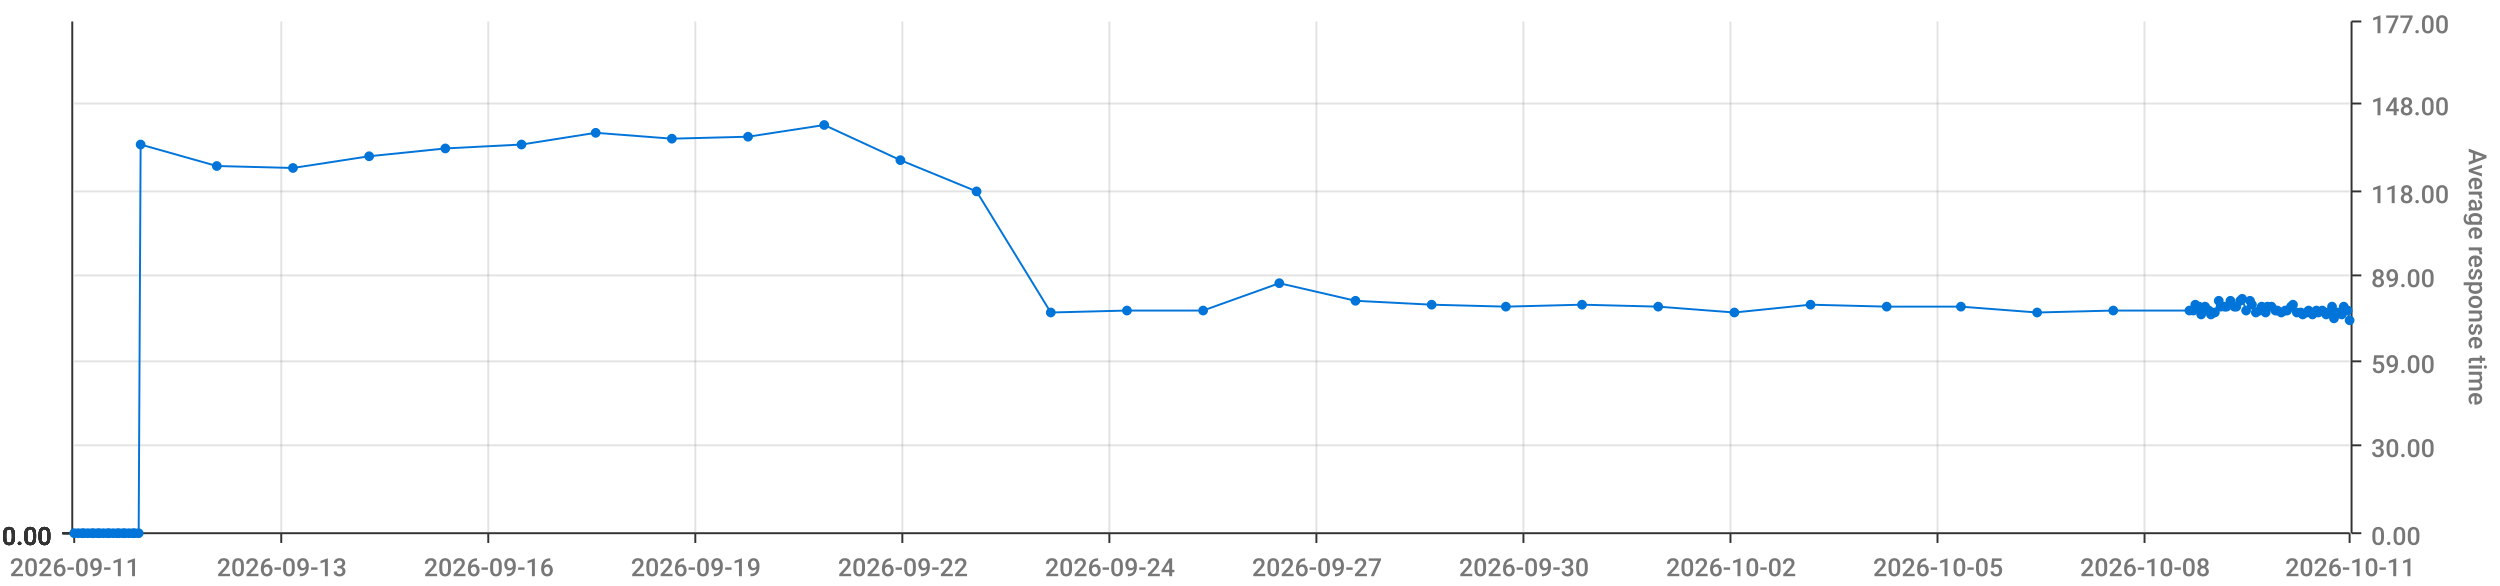
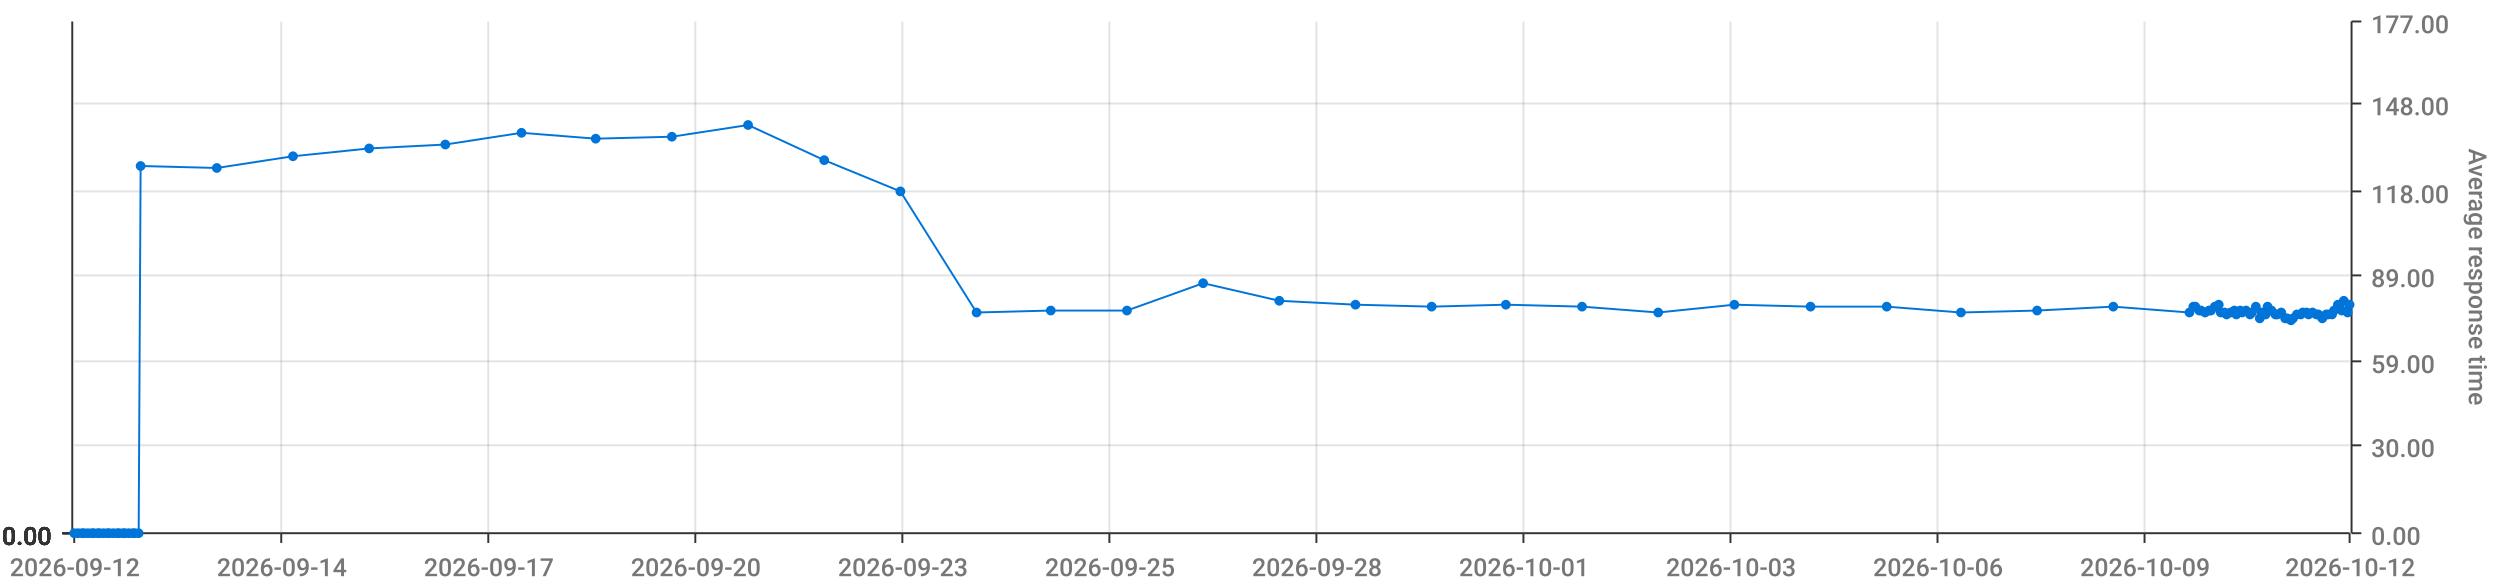
<svg xmlns="http://www.w3.org/2000/svg" viewBox="0 0 1280 300">
  <path d="M 0 0 L 1280 0 L 1280 300 L 0 300 L 0 0" style="stroke-width:0;stroke:rgba(255,255,255,1.0);fill:rgba(255,255,255,0.0)" />
  <path d="M 38 11 L 1203 11 L 1203 273 L 38 273 L 38 11" style="stroke-width:0;stroke:rgba(255,255,255,1.0);fill:rgba(255,255,255,0.0)" />
  <path d="M 38 273 L 1203 273" style="stroke-width:1;stroke:rgba(51,51,51,1.0);fill:rgba(255,255,255,0.0)" />
  <path d="M 38 273 L 38 278" style="stroke-width:1;stroke:rgba(51,51,51,1.0);fill:rgba(255,255,255,0.0)" />
-   <text x="5" y="295" style="stroke-width:0;stroke:none;fill:rgba(119,119,119,1.0);font-size:12.8px;font-family:'Roboto Medium',sans-serif">2026-09-11</text>
+   <text x="5" y="295" style="stroke-width:0;stroke:none;fill:rgba(119,119,119,1.0);font-size:12.8px;font-family:'Roboto Medium',sans-serif">2026-09-12</text>
  <path d="M 144 273 L 144 278" style="stroke-width:1;stroke:rgba(51,51,51,1.0);fill:rgba(255,255,255,0.0)" />
-   <text x="111" y="295" style="stroke-width:0;stroke:none;fill:rgba(119,119,119,1.0);font-size:12.8px;font-family:'Roboto Medium',sans-serif">2026-09-13</text>
+   <text x="111" y="295" style="stroke-width:0;stroke:none;fill:rgba(119,119,119,1.0);font-size:12.8px;font-family:'Roboto Medium',sans-serif">2026-09-14</text>
  <path d="M 250 273 L 250 278" style="stroke-width:1;stroke:rgba(51,51,51,1.0);fill:rgba(255,255,255,0.0)" />
-   <text x="217" y="295" style="stroke-width:0;stroke:none;fill:rgba(119,119,119,1.0);font-size:12.8px;font-family:'Roboto Medium',sans-serif">2026-09-16</text>
+   <text x="217" y="295" style="stroke-width:0;stroke:none;fill:rgba(119,119,119,1.0);font-size:12.8px;font-family:'Roboto Medium',sans-serif">2026-09-17</text>
  <path d="M 356 273 L 356 278" style="stroke-width:1;stroke:rgba(51,51,51,1.0);fill:rgba(255,255,255,0.0)" />
-   <text x="323" y="295" style="stroke-width:0;stroke:none;fill:rgba(119,119,119,1.0);font-size:12.8px;font-family:'Roboto Medium',sans-serif">2026-09-19</text>
+   <text x="323" y="295" style="stroke-width:0;stroke:none;fill:rgba(119,119,119,1.0);font-size:12.8px;font-family:'Roboto Medium',sans-serif">2026-09-20</text>
  <path d="M 462 273 L 462 278" style="stroke-width:1;stroke:rgba(51,51,51,1.0);fill:rgba(255,255,255,0.0)" />
-   <text x="429" y="295" style="stroke-width:0;stroke:none;fill:rgba(119,119,119,1.0);font-size:12.8px;font-family:'Roboto Medium',sans-serif">2026-09-22</text>
+   <text x="429" y="295" style="stroke-width:0;stroke:none;fill:rgba(119,119,119,1.0);font-size:12.8px;font-family:'Roboto Medium',sans-serif">2026-09-23</text>
  <path d="M 568 273 L 568 278" style="stroke-width:1;stroke:rgba(51,51,51,1.0);fill:rgba(255,255,255,0.0)" />
-   <text x="535" y="295" style="stroke-width:0;stroke:none;fill:rgba(119,119,119,1.0);font-size:12.8px;font-family:'Roboto Medium',sans-serif">2026-09-24</text>
+   <text x="535" y="295" style="stroke-width:0;stroke:none;fill:rgba(119,119,119,1.0);font-size:12.8px;font-family:'Roboto Medium',sans-serif">2026-09-25</text>
  <path d="M 674 273 L 674 278" style="stroke-width:1;stroke:rgba(51,51,51,1.0);fill:rgba(255,255,255,0.0)" />
-   <text x="641" y="295" style="stroke-width:0;stroke:none;fill:rgba(119,119,119,1.0);font-size:12.8px;font-family:'Roboto Medium',sans-serif">2026-09-27</text>
+   <text x="641" y="295" style="stroke-width:0;stroke:none;fill:rgba(119,119,119,1.0);font-size:12.8px;font-family:'Roboto Medium',sans-serif">2026-09-28</text>
  <path d="M 780 273 L 780 278" style="stroke-width:1;stroke:rgba(51,51,51,1.0);fill:rgba(255,255,255,0.0)" />
-   <text x="747" y="295" style="stroke-width:0;stroke:none;fill:rgba(119,119,119,1.0);font-size:12.8px;font-family:'Roboto Medium',sans-serif">2026-09-30</text>
+   <text x="747" y="295" style="stroke-width:0;stroke:none;fill:rgba(119,119,119,1.0);font-size:12.8px;font-family:'Roboto Medium',sans-serif">2026-10-01</text>
  <path d="M 886 273 L 886 278" style="stroke-width:1;stroke:rgba(51,51,51,1.0);fill:rgba(255,255,255,0.0)" />
-   <text x="853" y="295" style="stroke-width:0;stroke:none;fill:rgba(119,119,119,1.0);font-size:12.8px;font-family:'Roboto Medium',sans-serif">2026-10-02</text>
+   <text x="853" y="295" style="stroke-width:0;stroke:none;fill:rgba(119,119,119,1.0);font-size:12.8px;font-family:'Roboto Medium',sans-serif">2026-10-03</text>
  <path d="M 992 273 L 992 278" style="stroke-width:1;stroke:rgba(51,51,51,1.0);fill:rgba(255,255,255,0.0)" />
-   <text x="959" y="295" style="stroke-width:0;stroke:none;fill:rgba(119,119,119,1.0);font-size:12.8px;font-family:'Roboto Medium',sans-serif">2026-10-05</text>
+   <text x="959" y="295" style="stroke-width:0;stroke:none;fill:rgba(119,119,119,1.0);font-size:12.8px;font-family:'Roboto Medium',sans-serif">2026-10-06</text>
  <path d="M 1098 273 L 1098 278" style="stroke-width:1;stroke:rgba(51,51,51,1.0);fill:rgba(255,255,255,0.0)" />
-   <text x="1065" y="295" style="stroke-width:0;stroke:none;fill:rgba(119,119,119,1.0);font-size:12.8px;font-family:'Roboto Medium',sans-serif">2026-10-08</text>
+   <text x="1065" y="295" style="stroke-width:0;stroke:none;fill:rgba(119,119,119,1.0);font-size:12.8px;font-family:'Roboto Medium',sans-serif">2026-10-09</text>
  <path d="M 1203 273 L 1203 278" style="stroke-width:1;stroke:rgba(51,51,51,1.0);fill:rgba(255,255,255,0.0)" />
-   <text x="1170" y="295" style="stroke-width:0;stroke:none;fill:rgba(119,119,119,1.0);font-size:12.8px;font-family:'Roboto Medium',sans-serif">2026-10-11</text>
+   <text x="1170" y="295" style="stroke-width:0;stroke:none;fill:rgba(119,119,119,1.0);font-size:12.8px;font-family:'Roboto Medium',sans-serif">2026-10-12</text>
  <path d="M 144 273 L 144 11" style="stroke-width:1;stroke:rgba(119,119,119,0.2);fill:none" />
  <path d="M 250 273 L 250 11" style="stroke-width:1;stroke:rgba(119,119,119,0.2);fill:none" />
  <path d="M 356 273 L 356 11" style="stroke-width:1;stroke:rgba(119,119,119,0.2);fill:none" />
  <path d="M 462 273 L 462 11" style="stroke-width:1;stroke:rgba(119,119,119,0.2);fill:none" />
  <path d="M 568 273 L 568 11" style="stroke-width:1;stroke:rgba(119,119,119,0.2);fill:none" />
  <path d="M 674 273 L 674 11" style="stroke-width:1;stroke:rgba(119,119,119,0.2);fill:none" />
  <path d="M 780 273 L 780 11" style="stroke-width:1;stroke:rgba(119,119,119,0.2);fill:none" />
  <path d="M 886 273 L 886 11" style="stroke-width:1;stroke:rgba(119,119,119,0.2);fill:none" />
  <path d="M 992 273 L 992 11" style="stroke-width:1;stroke:rgba(119,119,119,0.2);fill:none" />
  <path d="M 1098 273 L 1098 11" style="stroke-width:1;stroke:rgba(119,119,119,0.2);fill:none" />
  <path d="M 1204 273 L 1204 11" style="stroke-width:1;stroke:rgba(51,51,51,1.0);fill:rgba(255,255,255,0.0)" />
  <path d="M 1204 273 L 1209 273" style="stroke-width:1;stroke:rgba(51,51,51,1.0);fill:rgba(255,255,255,0.0)" />
  <text x="1214" y="279" style="stroke-width:0;stroke:none;fill:rgba(119,119,119,1.0);font-size:12.8px;font-family:'Roboto Medium',sans-serif">0.00</text>
  <path d="M 1204 228 L 1209 228" style="stroke-width:1;stroke:rgba(51,51,51,1.0);fill:rgba(255,255,255,0.0)" />
  <text x="1214" y="234" style="stroke-width:0;stroke:none;fill:rgba(119,119,119,1.0);font-size:12.8px;font-family:'Roboto Medium',sans-serif">30.00</text>
  <path d="M 1204 185 L 1209 185" style="stroke-width:1;stroke:rgba(51,51,51,1.0);fill:rgba(255,255,255,0.0)" />
  <text x="1214" y="191" style="stroke-width:0;stroke:none;fill:rgba(119,119,119,1.0);font-size:12.8px;font-family:'Roboto Medium',sans-serif">59.00</text>
  <path d="M 1204 141 L 1209 141" style="stroke-width:1;stroke:rgba(51,51,51,1.0);fill:rgba(255,255,255,0.0)" />
  <text x="1214" y="147" style="stroke-width:0;stroke:none;fill:rgba(119,119,119,1.0);font-size:12.8px;font-family:'Roboto Medium',sans-serif">89.00</text>
  <path d="M 1204 98 L 1209 98" style="stroke-width:1;stroke:rgba(51,51,51,1.0);fill:rgba(255,255,255,0.0)" />
  <text x="1214" y="104" style="stroke-width:0;stroke:none;fill:rgba(119,119,119,1.0);font-size:12.8px;font-family:'Roboto Medium',sans-serif">118.00</text>
  <path d="M 1204 53 L 1209 53" style="stroke-width:1;stroke:rgba(51,51,51,1.0);fill:rgba(255,255,255,0.0)" />
  <text x="1214" y="59" style="stroke-width:0;stroke:none;fill:rgba(119,119,119,1.0);font-size:12.8px;font-family:'Roboto Medium',sans-serif">148.00</text>
  <path d="M 1204 11 L 1209 11" style="stroke-width:1;stroke:rgba(51,51,51,1.0);fill:rgba(255,255,255,0.0)" />
  <text x="1214" y="17" style="stroke-width:0;stroke:none;fill:rgba(119,119,119,1.0);font-size:12.8px;font-family:'Roboto Medium',sans-serif">177.00</text>
  <text x="1264" y="76" style="stroke-width:0;stroke:none;fill:rgba(119,119,119,1.0);font-size:12.8px;font-family:'Roboto Medium',sans-serif" transform="rotate(90.00,1264,76)">Average response time</text>
  <path d="M 38 273 L 1203 273" style="stroke-width:0;stroke:rgba(255,255,255,0.0);fill:none" />
  <path d="M 38 228 L 1203 228" style="stroke-width:1;stroke:rgba(119,119,119,0.2);fill:none" />
  <path d="M 38 185 L 1203 185" style="stroke-width:1;stroke:rgba(119,119,119,0.2);fill:none" />
  <path d="M 38 141 L 1203 141" style="stroke-width:1;stroke:rgba(119,119,119,0.2);fill:none" />
  <path d="M 38 98 L 1203 98" style="stroke-width:1;stroke:rgba(119,119,119,0.2);fill:none" />
  <path d="M 38 53 L 1203 53" style="stroke-width:1;stroke:rgba(119,119,119,0.2);fill:none" />
  <path d="M 37 273 L 37 11" style="stroke-width:1;stroke:rgba(51,51,51,1.0);fill:rgba(255,255,255,0.0)" />
  <path d="M 37 273 L 32 273" style="stroke-width:1;stroke:rgba(51,51,51,1.0);fill:rgba(255,255,255,0.0)" />
  <text x="1" y="279" style="stroke-width:0;stroke:none;fill:rgba(51,51,51,1.0);font-size:12.8px;font-family:'Roboto Medium',sans-serif">0.00</text>
  <path d="M 37 273 L 32 273" style="stroke-width:1;stroke:rgba(51,51,51,1.0);fill:rgba(255,255,255,0.0)" />
  <text x="1" y="279" style="stroke-width:0;stroke:none;fill:rgba(51,51,51,1.0);font-size:12.8px;font-family:'Roboto Medium',sans-serif">0.00</text>
  <path d="M 37 273 L 32 273" style="stroke-width:1;stroke:rgba(51,51,51,1.0);fill:rgba(255,255,255,0.0)" />
  <text x="1" y="279" style="stroke-width:0;stroke:none;fill:rgba(51,51,51,1.0);font-size:12.8px;font-family:'Roboto Medium',sans-serif">0.00</text>
  <path d="M 37 273 L 32 273" style="stroke-width:1;stroke:rgba(51,51,51,1.0);fill:rgba(255,255,255,0.0)" />
  <text x="1" y="279" style="stroke-width:0;stroke:none;fill:rgba(51,51,51,1.0);font-size:12.8px;font-family:'Roboto Medium',sans-serif">0.00</text>
  <path d="M 37 273 L 32 273" style="stroke-width:1;stroke:rgba(51,51,51,1.0);fill:rgba(255,255,255,0.0)" />
  <text x="1" y="279" style="stroke-width:0;stroke:none;fill:rgba(51,51,51,1.0);font-size:12.8px;font-family:'Roboto Medium',sans-serif">0.00</text>
  <path d="M 37 273 L 32 273" style="stroke-width:1;stroke:rgba(51,51,51,1.0);fill:rgba(255,255,255,0.0)" />
  <text x="1" y="279" style="stroke-width:0;stroke:none;fill:rgba(51,51,51,1.0);font-size:12.8px;font-family:'Roboto Medium',sans-serif">0.00</text>
  <path d="M 37 273 L 32 273" style="stroke-width:1;stroke:rgba(51,51,51,1.0);fill:rgba(255,255,255,0.0)" />
  <text x="1" y="279" style="stroke-width:0;stroke:none;fill:rgba(51,51,51,1.0);font-size:12.8px;font-family:'Roboto Medium',sans-serif">0.00</text>
  <path d="M 38 273 L 1203 273" style="stroke-width:0;stroke:rgba(255,255,255,0.0);fill:none" />
  <path d="M 38 273 L 1203 273" style="stroke-width:0;stroke:rgba(255,255,255,0.0);fill:none" />
  <path d="M 38 273 L 1203 273" style="stroke-width:0;stroke:rgba(255,255,255,0.0);fill:none" />
  <path d="M 38 273 L 1203 273" style="stroke-width:0;stroke:rgba(255,255,255,0.0);fill:none" />
  <path d="M 38 273 L 1203 273" style="stroke-width:0;stroke:rgba(255,255,255,0.0);fill:none" />
  <path d="M 38 273 L 1203 273" style="stroke-width:0;stroke:rgba(255,255,255,0.0);fill:none" />
-   <path d="M 38 273 L 40 273 L 42 273 L 43 273 L 45 273 L 47 273 L 48 273 L 50 273 L 51 273 L 53 273 L 55 273 L 56 273 L 58 273 L 60 273 L 61 273 L 63 273 L 64 273 L 66 273 L 68 273 L 69 273 L 71 273 L 72 74 L 111 85 L 150 86 L 189 80 L 228 76 L 267 74 L 305 68 L 344 71 L 383 70 L 422 64 L 461 82 L 500 98 L 538 160 L 577 159 L 616 159 L 655 145 L 694 154 L 733 156 L 771 157 L 810 156 L 849 157 L 888 160 L 927 156 L 966 157 L 1004 157 L 1043 160 L 1082 159 L 1121 159 L 1123 159 L 1124 156 L 1126 157 L 1127 161 L 1129 157 L 1131 159 L 1132 161 L 1134 160 L 1136 154 L 1137 157 L 1139 157 L 1140 157 L 1142 154 L 1144 157 L 1145 157 L 1147 154 L 1148 153 L 1150 159 L 1152 154 L 1153 156 L 1155 160 L 1157 159 L 1158 157 L 1160 160 L 1161 157 L 1163 157 L 1165 159 L 1166 159 L 1168 160 L 1170 159 L 1171 159 L 1173 157 L 1174 156 L 1176 160 L 1178 160 L 1179 161 L 1181 160 L 1182 159 L 1184 161 L 1186 159 L 1187 160 L 1189 159 L 1191 161 L 1192 160 L 1194 157 L 1195 163 L 1197 160 L 1199 161 L 1200 157 L 1202 159 L 1203 164" style="stroke-width:1;stroke:rgba(0,116,217,1.0);fill:rgba(255,255,255,0.0)" />
+   <path d="M 38 273 L 40 273 L 42 273 L 43 273 L 45 273 L 47 273 L 48 273 L 50 273 L 51 273 L 53 273 L 55 273 L 56 273 L 58 273 L 60 273 L 61 273 L 63 273 L 64 273 L 66 273 L 68 273 L 69 273 L 71 273 L 72 85 L 111 86 L 150 80 L 189 76 L 228 74 L 267 68 L 305 71 L 344 70 L 383 64 L 422 82 L 461 98 L 500 160 L 538 159 L 577 159 L 616 145 L 655 154 L 694 156 L 733 157 L 771 156 L 810 157 L 849 160 L 888 156 L 927 157 L 966 157 L 1004 160 L 1043 159 L 1082 157 L 1121 160 L 1123 157 L 1124 157 L 1126 159 L 1127 159 L 1129 160 L 1131 159 L 1132 159 L 1134 157 L 1136 156 L 1137 160 L 1139 160 L 1140 161 L 1142 160 L 1144 159 L 1145 161 L 1147 159 L 1148 160 L 1150 159 L 1152 161 L 1153 160 L 1155 157 L 1157 163 L 1158 160 L 1160 161 L 1161 157 L 1163 159 L 1165 161 L 1166 161 L 1168 160 L 1170 163 L 1171 163 L 1173 164 L 1174 163 L 1176 161 L 1178 161 L 1179 160 L 1181 160 L 1182 161 L 1184 160 L 1186 161 L 1187 161 L 1189 163 L 1191 161 L 1192 161 L 1194 161 L 1195 159 L 1197 156 L 1199 159 L 1200 154 L 1202 160 L 1203 156" style="stroke-width:1;stroke:rgba(0,116,217,1.0);fill:rgba(255,255,255,0.0)" />
  <circle cx="38" cy="273" r="2" style="stroke-width:1;stroke:rgba(0,116,217,1.0);fill:rgba(0,116,217,1.0)" />
  <path d="" style="stroke-width:1;stroke:rgba(0,116,217,1.0);fill:rgba(0,116,217,1.0)" />
  <circle cx="40" cy="273" r="2" style="stroke-width:1;stroke:rgba(0,116,217,1.0);fill:rgba(0,116,217,1.0)" />
  <path d="" style="stroke-width:1;stroke:rgba(0,116,217,1.0);fill:rgba(0,116,217,1.0)" />
  <circle cx="42" cy="273" r="2" style="stroke-width:1;stroke:rgba(0,116,217,1.0);fill:rgba(0,116,217,1.0)" />
  <path d="" style="stroke-width:1;stroke:rgba(0,116,217,1.0);fill:rgba(0,116,217,1.0)" />
  <circle cx="43" cy="273" r="2" style="stroke-width:1;stroke:rgba(0,116,217,1.0);fill:rgba(0,116,217,1.0)" />
  <path d="" style="stroke-width:1;stroke:rgba(0,116,217,1.0);fill:rgba(0,116,217,1.0)" />
  <circle cx="45" cy="273" r="2" style="stroke-width:1;stroke:rgba(0,116,217,1.0);fill:rgba(0,116,217,1.0)" />
  <path d="" style="stroke-width:1;stroke:rgba(0,116,217,1.0);fill:rgba(0,116,217,1.0)" />
  <circle cx="47" cy="273" r="2" style="stroke-width:1;stroke:rgba(0,116,217,1.0);fill:rgba(0,116,217,1.0)" />
  <path d="" style="stroke-width:1;stroke:rgba(0,116,217,1.0);fill:rgba(0,116,217,1.0)" />
  <circle cx="48" cy="273" r="2" style="stroke-width:1;stroke:rgba(0,116,217,1.0);fill:rgba(0,116,217,1.0)" />
  <path d="" style="stroke-width:1;stroke:rgba(0,116,217,1.0);fill:rgba(0,116,217,1.0)" />
  <circle cx="50" cy="273" r="2" style="stroke-width:1;stroke:rgba(0,116,217,1.0);fill:rgba(0,116,217,1.0)" />
  <path d="" style="stroke-width:1;stroke:rgba(0,116,217,1.0);fill:rgba(0,116,217,1.0)" />
  <circle cx="51" cy="273" r="2" style="stroke-width:1;stroke:rgba(0,116,217,1.0);fill:rgba(0,116,217,1.0)" />
  <path d="" style="stroke-width:1;stroke:rgba(0,116,217,1.0);fill:rgba(0,116,217,1.0)" />
  <circle cx="53" cy="273" r="2" style="stroke-width:1;stroke:rgba(0,116,217,1.0);fill:rgba(0,116,217,1.0)" />
  <path d="" style="stroke-width:1;stroke:rgba(0,116,217,1.0);fill:rgba(0,116,217,1.0)" />
  <circle cx="55" cy="273" r="2" style="stroke-width:1;stroke:rgba(0,116,217,1.0);fill:rgba(0,116,217,1.0)" />
  <path d="" style="stroke-width:1;stroke:rgba(0,116,217,1.0);fill:rgba(0,116,217,1.0)" />
  <circle cx="56" cy="273" r="2" style="stroke-width:1;stroke:rgba(0,116,217,1.0);fill:rgba(0,116,217,1.0)" />
  <path d="" style="stroke-width:1;stroke:rgba(0,116,217,1.0);fill:rgba(0,116,217,1.0)" />
  <circle cx="58" cy="273" r="2" style="stroke-width:1;stroke:rgba(0,116,217,1.0);fill:rgba(0,116,217,1.0)" />
  <path d="" style="stroke-width:1;stroke:rgba(0,116,217,1.0);fill:rgba(0,116,217,1.0)" />
  <circle cx="60" cy="273" r="2" style="stroke-width:1;stroke:rgba(0,116,217,1.0);fill:rgba(0,116,217,1.0)" />
  <path d="" style="stroke-width:1;stroke:rgba(0,116,217,1.0);fill:rgba(0,116,217,1.0)" />
  <circle cx="61" cy="273" r="2" style="stroke-width:1;stroke:rgba(0,116,217,1.0);fill:rgba(0,116,217,1.0)" />
  <path d="" style="stroke-width:1;stroke:rgba(0,116,217,1.0);fill:rgba(0,116,217,1.0)" />
  <circle cx="63" cy="273" r="2" style="stroke-width:1;stroke:rgba(0,116,217,1.0);fill:rgba(0,116,217,1.0)" />
  <path d="" style="stroke-width:1;stroke:rgba(0,116,217,1.0);fill:rgba(0,116,217,1.0)" />
  <circle cx="64" cy="273" r="2" style="stroke-width:1;stroke:rgba(0,116,217,1.0);fill:rgba(0,116,217,1.0)" />
  <path d="" style="stroke-width:1;stroke:rgba(0,116,217,1.0);fill:rgba(0,116,217,1.0)" />
  <circle cx="66" cy="273" r="2" style="stroke-width:1;stroke:rgba(0,116,217,1.0);fill:rgba(0,116,217,1.0)" />
  <path d="" style="stroke-width:1;stroke:rgba(0,116,217,1.0);fill:rgba(0,116,217,1.0)" />
  <circle cx="68" cy="273" r="2" style="stroke-width:1;stroke:rgba(0,116,217,1.0);fill:rgba(0,116,217,1.0)" />
  <path d="" style="stroke-width:1;stroke:rgba(0,116,217,1.0);fill:rgba(0,116,217,1.0)" />
  <circle cx="69" cy="273" r="2" style="stroke-width:1;stroke:rgba(0,116,217,1.0);fill:rgba(0,116,217,1.0)" />
  <path d="" style="stroke-width:1;stroke:rgba(0,116,217,1.0);fill:rgba(0,116,217,1.0)" />
  <circle cx="71" cy="273" r="2" style="stroke-width:1;stroke:rgba(0,116,217,1.0);fill:rgba(0,116,217,1.0)" />
  <path d="" style="stroke-width:1;stroke:rgba(0,116,217,1.0);fill:rgba(0,116,217,1.0)" />
-   <circle cx="72" cy="74" r="2" style="stroke-width:1;stroke:rgba(0,116,217,1.0);fill:rgba(0,116,217,1.0)" />
-   <path d="" style="stroke-width:1;stroke:rgba(0,116,217,1.0);fill:rgba(0,116,217,1.0)" />
-   <circle cx="111" cy="85" r="2" style="stroke-width:1;stroke:rgba(0,116,217,1.0);fill:rgba(0,116,217,1.0)" />
-   <path d="" style="stroke-width:1;stroke:rgba(0,116,217,1.0);fill:rgba(0,116,217,1.0)" />
-   <circle cx="150" cy="86" r="2" style="stroke-width:1;stroke:rgba(0,116,217,1.0);fill:rgba(0,116,217,1.0)" />
-   <path d="" style="stroke-width:1;stroke:rgba(0,116,217,1.0);fill:rgba(0,116,217,1.0)" />
-   <circle cx="189" cy="80" r="2" style="stroke-width:1;stroke:rgba(0,116,217,1.0);fill:rgba(0,116,217,1.0)" />
-   <path d="" style="stroke-width:1;stroke:rgba(0,116,217,1.0);fill:rgba(0,116,217,1.0)" />
-   <circle cx="228" cy="76" r="2" style="stroke-width:1;stroke:rgba(0,116,217,1.0);fill:rgba(0,116,217,1.0)" />
-   <path d="" style="stroke-width:1;stroke:rgba(0,116,217,1.0);fill:rgba(0,116,217,1.0)" />
-   <circle cx="267" cy="74" r="2" style="stroke-width:1;stroke:rgba(0,116,217,1.0);fill:rgba(0,116,217,1.0)" />
-   <path d="" style="stroke-width:1;stroke:rgba(0,116,217,1.0);fill:rgba(0,116,217,1.0)" />
-   <circle cx="305" cy="68" r="2" style="stroke-width:1;stroke:rgba(0,116,217,1.0);fill:rgba(0,116,217,1.0)" />
-   <path d="" style="stroke-width:1;stroke:rgba(0,116,217,1.0);fill:rgba(0,116,217,1.0)" />
-   <circle cx="344" cy="71" r="2" style="stroke-width:1;stroke:rgba(0,116,217,1.0);fill:rgba(0,116,217,1.0)" />
-   <path d="" style="stroke-width:1;stroke:rgba(0,116,217,1.0);fill:rgba(0,116,217,1.0)" />
-   <circle cx="383" cy="70" r="2" style="stroke-width:1;stroke:rgba(0,116,217,1.0);fill:rgba(0,116,217,1.0)" />
-   <path d="" style="stroke-width:1;stroke:rgba(0,116,217,1.0);fill:rgba(0,116,217,1.0)" />
-   <circle cx="422" cy="64" r="2" style="stroke-width:1;stroke:rgba(0,116,217,1.0);fill:rgba(0,116,217,1.0)" />
-   <path d="" style="stroke-width:1;stroke:rgba(0,116,217,1.0);fill:rgba(0,116,217,1.0)" />
-   <circle cx="461" cy="82" r="2" style="stroke-width:1;stroke:rgba(0,116,217,1.0);fill:rgba(0,116,217,1.0)" />
-   <path d="" style="stroke-width:1;stroke:rgba(0,116,217,1.0);fill:rgba(0,116,217,1.0)" />
-   <circle cx="500" cy="98" r="2" style="stroke-width:1;stroke:rgba(0,116,217,1.0);fill:rgba(0,116,217,1.0)" />
-   <path d="" style="stroke-width:1;stroke:rgba(0,116,217,1.0);fill:rgba(0,116,217,1.0)" />
-   <circle cx="538" cy="160" r="2" style="stroke-width:1;stroke:rgba(0,116,217,1.0);fill:rgba(0,116,217,1.0)" />
+   <circle cx="72" cy="85" r="2" style="stroke-width:1;stroke:rgba(0,116,217,1.0);fill:rgba(0,116,217,1.0)" />
+   <path d="" style="stroke-width:1;stroke:rgba(0,116,217,1.0);fill:rgba(0,116,217,1.0)" />
+   <circle cx="111" cy="86" r="2" style="stroke-width:1;stroke:rgba(0,116,217,1.0);fill:rgba(0,116,217,1.0)" />
+   <path d="" style="stroke-width:1;stroke:rgba(0,116,217,1.0);fill:rgba(0,116,217,1.0)" />
+   <circle cx="150" cy="80" r="2" style="stroke-width:1;stroke:rgba(0,116,217,1.0);fill:rgba(0,116,217,1.0)" />
+   <path d="" style="stroke-width:1;stroke:rgba(0,116,217,1.0);fill:rgba(0,116,217,1.0)" />
+   <circle cx="189" cy="76" r="2" style="stroke-width:1;stroke:rgba(0,116,217,1.0);fill:rgba(0,116,217,1.0)" />
+   <path d="" style="stroke-width:1;stroke:rgba(0,116,217,1.0);fill:rgba(0,116,217,1.0)" />
+   <circle cx="228" cy="74" r="2" style="stroke-width:1;stroke:rgba(0,116,217,1.0);fill:rgba(0,116,217,1.0)" />
+   <path d="" style="stroke-width:1;stroke:rgba(0,116,217,1.0);fill:rgba(0,116,217,1.0)" />
+   <circle cx="267" cy="68" r="2" style="stroke-width:1;stroke:rgba(0,116,217,1.0);fill:rgba(0,116,217,1.0)" />
+   <path d="" style="stroke-width:1;stroke:rgba(0,116,217,1.0);fill:rgba(0,116,217,1.0)" />
+   <circle cx="305" cy="71" r="2" style="stroke-width:1;stroke:rgba(0,116,217,1.0);fill:rgba(0,116,217,1.0)" />
+   <path d="" style="stroke-width:1;stroke:rgba(0,116,217,1.0);fill:rgba(0,116,217,1.0)" />
+   <circle cx="344" cy="70" r="2" style="stroke-width:1;stroke:rgba(0,116,217,1.0);fill:rgba(0,116,217,1.0)" />
+   <path d="" style="stroke-width:1;stroke:rgba(0,116,217,1.0);fill:rgba(0,116,217,1.0)" />
+   <circle cx="383" cy="64" r="2" style="stroke-width:1;stroke:rgba(0,116,217,1.0);fill:rgba(0,116,217,1.0)" />
+   <path d="" style="stroke-width:1;stroke:rgba(0,116,217,1.0);fill:rgba(0,116,217,1.0)" />
+   <circle cx="422" cy="82" r="2" style="stroke-width:1;stroke:rgba(0,116,217,1.0);fill:rgba(0,116,217,1.0)" />
+   <path d="" style="stroke-width:1;stroke:rgba(0,116,217,1.0);fill:rgba(0,116,217,1.0)" />
+   <circle cx="461" cy="98" r="2" style="stroke-width:1;stroke:rgba(0,116,217,1.0);fill:rgba(0,116,217,1.0)" />
+   <path d="" style="stroke-width:1;stroke:rgba(0,116,217,1.0);fill:rgba(0,116,217,1.0)" />
+   <circle cx="500" cy="160" r="2" style="stroke-width:1;stroke:rgba(0,116,217,1.0);fill:rgba(0,116,217,1.0)" />
+   <path d="" style="stroke-width:1;stroke:rgba(0,116,217,1.0);fill:rgba(0,116,217,1.0)" />
+   <circle cx="538" cy="159" r="2" style="stroke-width:1;stroke:rgba(0,116,217,1.0);fill:rgba(0,116,217,1.0)" />
  <path d="" style="stroke-width:1;stroke:rgba(0,116,217,1.0);fill:rgba(0,116,217,1.0)" />
  <circle cx="577" cy="159" r="2" style="stroke-width:1;stroke:rgba(0,116,217,1.0);fill:rgba(0,116,217,1.0)" />
  <path d="" style="stroke-width:1;stroke:rgba(0,116,217,1.0);fill:rgba(0,116,217,1.0)" />
-   <circle cx="616" cy="159" r="2" style="stroke-width:1;stroke:rgba(0,116,217,1.0);fill:rgba(0,116,217,1.0)" />
-   <path d="" style="stroke-width:1;stroke:rgba(0,116,217,1.0);fill:rgba(0,116,217,1.0)" />
-   <circle cx="655" cy="145" r="2" style="stroke-width:1;stroke:rgba(0,116,217,1.0);fill:rgba(0,116,217,1.0)" />
-   <path d="" style="stroke-width:1;stroke:rgba(0,116,217,1.0);fill:rgba(0,116,217,1.0)" />
-   <circle cx="694" cy="154" r="2" style="stroke-width:1;stroke:rgba(0,116,217,1.0);fill:rgba(0,116,217,1.0)" />
-   <path d="" style="stroke-width:1;stroke:rgba(0,116,217,1.0);fill:rgba(0,116,217,1.0)" />
-   <circle cx="733" cy="156" r="2" style="stroke-width:1;stroke:rgba(0,116,217,1.0);fill:rgba(0,116,217,1.0)" />
-   <path d="" style="stroke-width:1;stroke:rgba(0,116,217,1.0);fill:rgba(0,116,217,1.0)" />
-   <circle cx="771" cy="157" r="2" style="stroke-width:1;stroke:rgba(0,116,217,1.0);fill:rgba(0,116,217,1.0)" />
-   <path d="" style="stroke-width:1;stroke:rgba(0,116,217,1.0);fill:rgba(0,116,217,1.0)" />
-   <circle cx="810" cy="156" r="2" style="stroke-width:1;stroke:rgba(0,116,217,1.0);fill:rgba(0,116,217,1.0)" />
-   <path d="" style="stroke-width:1;stroke:rgba(0,116,217,1.0);fill:rgba(0,116,217,1.0)" />
-   <circle cx="849" cy="157" r="2" style="stroke-width:1;stroke:rgba(0,116,217,1.0);fill:rgba(0,116,217,1.0)" />
-   <path d="" style="stroke-width:1;stroke:rgba(0,116,217,1.0);fill:rgba(0,116,217,1.0)" />
-   <circle cx="888" cy="160" r="2" style="stroke-width:1;stroke:rgba(0,116,217,1.0);fill:rgba(0,116,217,1.0)" />
-   <path d="" style="stroke-width:1;stroke:rgba(0,116,217,1.0);fill:rgba(0,116,217,1.0)" />
-   <circle cx="927" cy="156" r="2" style="stroke-width:1;stroke:rgba(0,116,217,1.0);fill:rgba(0,116,217,1.0)" />
+   <circle cx="616" cy="145" r="2" style="stroke-width:1;stroke:rgba(0,116,217,1.0);fill:rgba(0,116,217,1.0)" />
+   <path d="" style="stroke-width:1;stroke:rgba(0,116,217,1.0);fill:rgba(0,116,217,1.0)" />
+   <circle cx="655" cy="154" r="2" style="stroke-width:1;stroke:rgba(0,116,217,1.0);fill:rgba(0,116,217,1.0)" />
+   <path d="" style="stroke-width:1;stroke:rgba(0,116,217,1.0);fill:rgba(0,116,217,1.0)" />
+   <circle cx="694" cy="156" r="2" style="stroke-width:1;stroke:rgba(0,116,217,1.0);fill:rgba(0,116,217,1.0)" />
+   <path d="" style="stroke-width:1;stroke:rgba(0,116,217,1.0);fill:rgba(0,116,217,1.0)" />
+   <circle cx="733" cy="157" r="2" style="stroke-width:1;stroke:rgba(0,116,217,1.0);fill:rgba(0,116,217,1.0)" />
+   <path d="" style="stroke-width:1;stroke:rgba(0,116,217,1.0);fill:rgba(0,116,217,1.0)" />
+   <circle cx="771" cy="156" r="2" style="stroke-width:1;stroke:rgba(0,116,217,1.0);fill:rgba(0,116,217,1.0)" />
+   <path d="" style="stroke-width:1;stroke:rgba(0,116,217,1.0);fill:rgba(0,116,217,1.0)" />
+   <circle cx="810" cy="157" r="2" style="stroke-width:1;stroke:rgba(0,116,217,1.0);fill:rgba(0,116,217,1.0)" />
+   <path d="" style="stroke-width:1;stroke:rgba(0,116,217,1.0);fill:rgba(0,116,217,1.0)" />
+   <circle cx="849" cy="160" r="2" style="stroke-width:1;stroke:rgba(0,116,217,1.0);fill:rgba(0,116,217,1.0)" />
+   <path d="" style="stroke-width:1;stroke:rgba(0,116,217,1.0);fill:rgba(0,116,217,1.0)" />
+   <circle cx="888" cy="156" r="2" style="stroke-width:1;stroke:rgba(0,116,217,1.0);fill:rgba(0,116,217,1.0)" />
+   <path d="" style="stroke-width:1;stroke:rgba(0,116,217,1.0);fill:rgba(0,116,217,1.0)" />
+   <circle cx="927" cy="157" r="2" style="stroke-width:1;stroke:rgba(0,116,217,1.0);fill:rgba(0,116,217,1.0)" />
  <path d="" style="stroke-width:1;stroke:rgba(0,116,217,1.0);fill:rgba(0,116,217,1.0)" />
  <circle cx="966" cy="157" r="2" style="stroke-width:1;stroke:rgba(0,116,217,1.0);fill:rgba(0,116,217,1.0)" />
  <path d="" style="stroke-width:1;stroke:rgba(0,116,217,1.0);fill:rgba(0,116,217,1.0)" />
-   <circle cx="1004" cy="157" r="2" style="stroke-width:1;stroke:rgba(0,116,217,1.0);fill:rgba(0,116,217,1.0)" />
-   <path d="" style="stroke-width:1;stroke:rgba(0,116,217,1.0);fill:rgba(0,116,217,1.0)" />
-   <circle cx="1043" cy="160" r="2" style="stroke-width:1;stroke:rgba(0,116,217,1.0);fill:rgba(0,116,217,1.0)" />
-   <path d="" style="stroke-width:1;stroke:rgba(0,116,217,1.0);fill:rgba(0,116,217,1.0)" />
-   <circle cx="1082" cy="159" r="2" style="stroke-width:1;stroke:rgba(0,116,217,1.0);fill:rgba(0,116,217,1.0)" />
-   <path d="" style="stroke-width:1;stroke:rgba(0,116,217,1.0);fill:rgba(0,116,217,1.0)" />
-   <circle cx="1121" cy="159" r="2" style="stroke-width:1;stroke:rgba(0,116,217,1.0);fill:rgba(0,116,217,1.0)" />
-   <path d="" style="stroke-width:1;stroke:rgba(0,116,217,1.0);fill:rgba(0,116,217,1.0)" />
-   <circle cx="1123" cy="159" r="2" style="stroke-width:1;stroke:rgba(0,116,217,1.0);fill:rgba(0,116,217,1.0)" />
-   <path d="" style="stroke-width:1;stroke:rgba(0,116,217,1.0);fill:rgba(0,116,217,1.0)" />
-   <circle cx="1124" cy="156" r="2" style="stroke-width:1;stroke:rgba(0,116,217,1.0);fill:rgba(0,116,217,1.0)" />
-   <path d="" style="stroke-width:1;stroke:rgba(0,116,217,1.0);fill:rgba(0,116,217,1.0)" />
-   <circle cx="1126" cy="157" r="2" style="stroke-width:1;stroke:rgba(0,116,217,1.0);fill:rgba(0,116,217,1.0)" />
-   <path d="" style="stroke-width:1;stroke:rgba(0,116,217,1.0);fill:rgba(0,116,217,1.0)" />
-   <circle cx="1127" cy="161" r="2" style="stroke-width:1;stroke:rgba(0,116,217,1.0);fill:rgba(0,116,217,1.0)" />
-   <path d="" style="stroke-width:1;stroke:rgba(0,116,217,1.0);fill:rgba(0,116,217,1.0)" />
-   <circle cx="1129" cy="157" r="2" style="stroke-width:1;stroke:rgba(0,116,217,1.0);fill:rgba(0,116,217,1.0)" />
+   <circle cx="1004" cy="160" r="2" style="stroke-width:1;stroke:rgba(0,116,217,1.0);fill:rgba(0,116,217,1.0)" />
+   <path d="" style="stroke-width:1;stroke:rgba(0,116,217,1.0);fill:rgba(0,116,217,1.0)" />
+   <circle cx="1043" cy="159" r="2" style="stroke-width:1;stroke:rgba(0,116,217,1.0);fill:rgba(0,116,217,1.0)" />
+   <path d="" style="stroke-width:1;stroke:rgba(0,116,217,1.0);fill:rgba(0,116,217,1.0)" />
+   <circle cx="1082" cy="157" r="2" style="stroke-width:1;stroke:rgba(0,116,217,1.0);fill:rgba(0,116,217,1.0)" />
+   <path d="" style="stroke-width:1;stroke:rgba(0,116,217,1.0);fill:rgba(0,116,217,1.0)" />
+   <circle cx="1121" cy="160" r="2" style="stroke-width:1;stroke:rgba(0,116,217,1.0);fill:rgba(0,116,217,1.0)" />
+   <path d="" style="stroke-width:1;stroke:rgba(0,116,217,1.0);fill:rgba(0,116,217,1.0)" />
+   <circle cx="1123" cy="157" r="2" style="stroke-width:1;stroke:rgba(0,116,217,1.0);fill:rgba(0,116,217,1.0)" />
+   <path d="" style="stroke-width:1;stroke:rgba(0,116,217,1.0);fill:rgba(0,116,217,1.0)" />
+   <circle cx="1124" cy="157" r="2" style="stroke-width:1;stroke:rgba(0,116,217,1.0);fill:rgba(0,116,217,1.0)" />
+   <path d="" style="stroke-width:1;stroke:rgba(0,116,217,1.0);fill:rgba(0,116,217,1.0)" />
+   <circle cx="1126" cy="159" r="2" style="stroke-width:1;stroke:rgba(0,116,217,1.0);fill:rgba(0,116,217,1.0)" />
+   <path d="" style="stroke-width:1;stroke:rgba(0,116,217,1.0);fill:rgba(0,116,217,1.0)" />
+   <circle cx="1127" cy="159" r="2" style="stroke-width:1;stroke:rgba(0,116,217,1.0);fill:rgba(0,116,217,1.0)" />
+   <path d="" style="stroke-width:1;stroke:rgba(0,116,217,1.0);fill:rgba(0,116,217,1.0)" />
+   <circle cx="1129" cy="160" r="2" style="stroke-width:1;stroke:rgba(0,116,217,1.0);fill:rgba(0,116,217,1.0)" />
  <path d="" style="stroke-width:1;stroke:rgba(0,116,217,1.0);fill:rgba(0,116,217,1.0)" />
  <circle cx="1131" cy="159" r="2" style="stroke-width:1;stroke:rgba(0,116,217,1.0);fill:rgba(0,116,217,1.0)" />
  <path d="" style="stroke-width:1;stroke:rgba(0,116,217,1.0);fill:rgba(0,116,217,1.0)" />
-   <circle cx="1132" cy="161" r="2" style="stroke-width:1;stroke:rgba(0,116,217,1.0);fill:rgba(0,116,217,1.0)" />
-   <path d="" style="stroke-width:1;stroke:rgba(0,116,217,1.0);fill:rgba(0,116,217,1.0)" />
-   <circle cx="1134" cy="160" r="2" style="stroke-width:1;stroke:rgba(0,116,217,1.0);fill:rgba(0,116,217,1.0)" />
-   <path d="" style="stroke-width:1;stroke:rgba(0,116,217,1.0);fill:rgba(0,116,217,1.0)" />
-   <circle cx="1136" cy="154" r="2" style="stroke-width:1;stroke:rgba(0,116,217,1.0);fill:rgba(0,116,217,1.0)" />
-   <path d="" style="stroke-width:1;stroke:rgba(0,116,217,1.0);fill:rgba(0,116,217,1.0)" />
-   <circle cx="1137" cy="157" r="2" style="stroke-width:1;stroke:rgba(0,116,217,1.0);fill:rgba(0,116,217,1.0)" />
-   <path d="" style="stroke-width:1;stroke:rgba(0,116,217,1.0);fill:rgba(0,116,217,1.0)" />
-   <circle cx="1139" cy="157" r="2" style="stroke-width:1;stroke:rgba(0,116,217,1.0);fill:rgba(0,116,217,1.0)" />
-   <path d="" style="stroke-width:1;stroke:rgba(0,116,217,1.0);fill:rgba(0,116,217,1.0)" />
-   <circle cx="1140" cy="157" r="2" style="stroke-width:1;stroke:rgba(0,116,217,1.0);fill:rgba(0,116,217,1.0)" />
-   <path d="" style="stroke-width:1;stroke:rgba(0,116,217,1.0);fill:rgba(0,116,217,1.0)" />
-   <circle cx="1142" cy="154" r="2" style="stroke-width:1;stroke:rgba(0,116,217,1.0);fill:rgba(0,116,217,1.0)" />
-   <path d="" style="stroke-width:1;stroke:rgba(0,116,217,1.0);fill:rgba(0,116,217,1.0)" />
-   <circle cx="1144" cy="157" r="2" style="stroke-width:1;stroke:rgba(0,116,217,1.0);fill:rgba(0,116,217,1.0)" />
-   <path d="" style="stroke-width:1;stroke:rgba(0,116,217,1.0);fill:rgba(0,116,217,1.0)" />
-   <circle cx="1145" cy="157" r="2" style="stroke-width:1;stroke:rgba(0,116,217,1.0);fill:rgba(0,116,217,1.0)" />
-   <path d="" style="stroke-width:1;stroke:rgba(0,116,217,1.0);fill:rgba(0,116,217,1.0)" />
-   <circle cx="1147" cy="154" r="2" style="stroke-width:1;stroke:rgba(0,116,217,1.0);fill:rgba(0,116,217,1.0)" />
-   <path d="" style="stroke-width:1;stroke:rgba(0,116,217,1.0);fill:rgba(0,116,217,1.0)" />
-   <circle cx="1148" cy="153" r="2" style="stroke-width:1;stroke:rgba(0,116,217,1.0);fill:rgba(0,116,217,1.0)" />
+   <circle cx="1132" cy="159" r="2" style="stroke-width:1;stroke:rgba(0,116,217,1.0);fill:rgba(0,116,217,1.0)" />
+   <path d="" style="stroke-width:1;stroke:rgba(0,116,217,1.0);fill:rgba(0,116,217,1.0)" />
+   <circle cx="1134" cy="157" r="2" style="stroke-width:1;stroke:rgba(0,116,217,1.0);fill:rgba(0,116,217,1.0)" />
+   <path d="" style="stroke-width:1;stroke:rgba(0,116,217,1.0);fill:rgba(0,116,217,1.0)" />
+   <circle cx="1136" cy="156" r="2" style="stroke-width:1;stroke:rgba(0,116,217,1.0);fill:rgba(0,116,217,1.0)" />
+   <path d="" style="stroke-width:1;stroke:rgba(0,116,217,1.0);fill:rgba(0,116,217,1.0)" />
+   <circle cx="1137" cy="160" r="2" style="stroke-width:1;stroke:rgba(0,116,217,1.0);fill:rgba(0,116,217,1.0)" />
+   <path d="" style="stroke-width:1;stroke:rgba(0,116,217,1.0);fill:rgba(0,116,217,1.0)" />
+   <circle cx="1139" cy="160" r="2" style="stroke-width:1;stroke:rgba(0,116,217,1.0);fill:rgba(0,116,217,1.0)" />
+   <path d="" style="stroke-width:1;stroke:rgba(0,116,217,1.0);fill:rgba(0,116,217,1.0)" />
+   <circle cx="1140" cy="161" r="2" style="stroke-width:1;stroke:rgba(0,116,217,1.0);fill:rgba(0,116,217,1.0)" />
+   <path d="" style="stroke-width:1;stroke:rgba(0,116,217,1.0);fill:rgba(0,116,217,1.0)" />
+   <circle cx="1142" cy="160" r="2" style="stroke-width:1;stroke:rgba(0,116,217,1.0);fill:rgba(0,116,217,1.0)" />
+   <path d="" style="stroke-width:1;stroke:rgba(0,116,217,1.0);fill:rgba(0,116,217,1.0)" />
+   <circle cx="1144" cy="159" r="2" style="stroke-width:1;stroke:rgba(0,116,217,1.0);fill:rgba(0,116,217,1.0)" />
+   <path d="" style="stroke-width:1;stroke:rgba(0,116,217,1.0);fill:rgba(0,116,217,1.0)" />
+   <circle cx="1145" cy="161" r="2" style="stroke-width:1;stroke:rgba(0,116,217,1.0);fill:rgba(0,116,217,1.0)" />
+   <path d="" style="stroke-width:1;stroke:rgba(0,116,217,1.0);fill:rgba(0,116,217,1.0)" />
+   <circle cx="1147" cy="159" r="2" style="stroke-width:1;stroke:rgba(0,116,217,1.0);fill:rgba(0,116,217,1.0)" />
+   <path d="" style="stroke-width:1;stroke:rgba(0,116,217,1.0);fill:rgba(0,116,217,1.0)" />
+   <circle cx="1148" cy="160" r="2" style="stroke-width:1;stroke:rgba(0,116,217,1.0);fill:rgba(0,116,217,1.0)" />
  <path d="" style="stroke-width:1;stroke:rgba(0,116,217,1.0);fill:rgba(0,116,217,1.0)" />
  <circle cx="1150" cy="159" r="2" style="stroke-width:1;stroke:rgba(0,116,217,1.0);fill:rgba(0,116,217,1.0)" />
  <path d="" style="stroke-width:1;stroke:rgba(0,116,217,1.0);fill:rgba(0,116,217,1.0)" />
-   <circle cx="1152" cy="154" r="2" style="stroke-width:1;stroke:rgba(0,116,217,1.0);fill:rgba(0,116,217,1.0)" />
-   <path d="" style="stroke-width:1;stroke:rgba(0,116,217,1.0);fill:rgba(0,116,217,1.0)" />
-   <circle cx="1153" cy="156" r="2" style="stroke-width:1;stroke:rgba(0,116,217,1.0);fill:rgba(0,116,217,1.0)" />
-   <path d="" style="stroke-width:1;stroke:rgba(0,116,217,1.0);fill:rgba(0,116,217,1.0)" />
-   <circle cx="1155" cy="160" r="2" style="stroke-width:1;stroke:rgba(0,116,217,1.0);fill:rgba(0,116,217,1.0)" />
-   <path d="" style="stroke-width:1;stroke:rgba(0,116,217,1.0);fill:rgba(0,116,217,1.0)" />
-   <circle cx="1157" cy="159" r="2" style="stroke-width:1;stroke:rgba(0,116,217,1.0);fill:rgba(0,116,217,1.0)" />
-   <path d="" style="stroke-width:1;stroke:rgba(0,116,217,1.0);fill:rgba(0,116,217,1.0)" />
-   <circle cx="1158" cy="157" r="2" style="stroke-width:1;stroke:rgba(0,116,217,1.0);fill:rgba(0,116,217,1.0)" />
-   <path d="" style="stroke-width:1;stroke:rgba(0,116,217,1.0);fill:rgba(0,116,217,1.0)" />
-   <circle cx="1160" cy="160" r="2" style="stroke-width:1;stroke:rgba(0,116,217,1.0);fill:rgba(0,116,217,1.0)" />
+   <circle cx="1152" cy="161" r="2" style="stroke-width:1;stroke:rgba(0,116,217,1.0);fill:rgba(0,116,217,1.0)" />
+   <path d="" style="stroke-width:1;stroke:rgba(0,116,217,1.0);fill:rgba(0,116,217,1.0)" />
+   <circle cx="1153" cy="160" r="2" style="stroke-width:1;stroke:rgba(0,116,217,1.0);fill:rgba(0,116,217,1.0)" />
+   <path d="" style="stroke-width:1;stroke:rgba(0,116,217,1.0);fill:rgba(0,116,217,1.0)" />
+   <circle cx="1155" cy="157" r="2" style="stroke-width:1;stroke:rgba(0,116,217,1.0);fill:rgba(0,116,217,1.0)" />
+   <path d="" style="stroke-width:1;stroke:rgba(0,116,217,1.0);fill:rgba(0,116,217,1.0)" />
+   <circle cx="1157" cy="163" r="2" style="stroke-width:1;stroke:rgba(0,116,217,1.0);fill:rgba(0,116,217,1.0)" />
+   <path d="" style="stroke-width:1;stroke:rgba(0,116,217,1.0);fill:rgba(0,116,217,1.0)" />
+   <circle cx="1158" cy="160" r="2" style="stroke-width:1;stroke:rgba(0,116,217,1.0);fill:rgba(0,116,217,1.0)" />
+   <path d="" style="stroke-width:1;stroke:rgba(0,116,217,1.0);fill:rgba(0,116,217,1.0)" />
+   <circle cx="1160" cy="161" r="2" style="stroke-width:1;stroke:rgba(0,116,217,1.0);fill:rgba(0,116,217,1.0)" />
  <path d="" style="stroke-width:1;stroke:rgba(0,116,217,1.0);fill:rgba(0,116,217,1.0)" />
  <circle cx="1161" cy="157" r="2" style="stroke-width:1;stroke:rgba(0,116,217,1.0);fill:rgba(0,116,217,1.0)" />
  <path d="" style="stroke-width:1;stroke:rgba(0,116,217,1.0);fill:rgba(0,116,217,1.0)" />
-   <circle cx="1163" cy="157" r="2" style="stroke-width:1;stroke:rgba(0,116,217,1.0);fill:rgba(0,116,217,1.0)" />
-   <path d="" style="stroke-width:1;stroke:rgba(0,116,217,1.0);fill:rgba(0,116,217,1.0)" />
-   <circle cx="1165" cy="159" r="2" style="stroke-width:1;stroke:rgba(0,116,217,1.0);fill:rgba(0,116,217,1.0)" />
-   <path d="" style="stroke-width:1;stroke:rgba(0,116,217,1.0);fill:rgba(0,116,217,1.0)" />
-   <circle cx="1166" cy="159" r="2" style="stroke-width:1;stroke:rgba(0,116,217,1.0);fill:rgba(0,116,217,1.0)" />
+   <circle cx="1163" cy="159" r="2" style="stroke-width:1;stroke:rgba(0,116,217,1.0);fill:rgba(0,116,217,1.0)" />
+   <path d="" style="stroke-width:1;stroke:rgba(0,116,217,1.0);fill:rgba(0,116,217,1.0)" />
+   <circle cx="1165" cy="161" r="2" style="stroke-width:1;stroke:rgba(0,116,217,1.0);fill:rgba(0,116,217,1.0)" />
+   <path d="" style="stroke-width:1;stroke:rgba(0,116,217,1.0);fill:rgba(0,116,217,1.0)" />
+   <circle cx="1166" cy="161" r="2" style="stroke-width:1;stroke:rgba(0,116,217,1.0);fill:rgba(0,116,217,1.0)" />
  <path d="" style="stroke-width:1;stroke:rgba(0,116,217,1.0);fill:rgba(0,116,217,1.0)" />
  <circle cx="1168" cy="160" r="2" style="stroke-width:1;stroke:rgba(0,116,217,1.0);fill:rgba(0,116,217,1.0)" />
  <path d="" style="stroke-width:1;stroke:rgba(0,116,217,1.0);fill:rgba(0,116,217,1.0)" />
-   <circle cx="1170" cy="159" r="2" style="stroke-width:1;stroke:rgba(0,116,217,1.0);fill:rgba(0,116,217,1.0)" />
-   <path d="" style="stroke-width:1;stroke:rgba(0,116,217,1.0);fill:rgba(0,116,217,1.0)" />
-   <circle cx="1171" cy="159" r="2" style="stroke-width:1;stroke:rgba(0,116,217,1.0);fill:rgba(0,116,217,1.0)" />
-   <path d="" style="stroke-width:1;stroke:rgba(0,116,217,1.0);fill:rgba(0,116,217,1.0)" />
-   <circle cx="1173" cy="157" r="2" style="stroke-width:1;stroke:rgba(0,116,217,1.0);fill:rgba(0,116,217,1.0)" />
-   <path d="" style="stroke-width:1;stroke:rgba(0,116,217,1.0);fill:rgba(0,116,217,1.0)" />
-   <circle cx="1174" cy="156" r="2" style="stroke-width:1;stroke:rgba(0,116,217,1.0);fill:rgba(0,116,217,1.0)" />
-   <path d="" style="stroke-width:1;stroke:rgba(0,116,217,1.0);fill:rgba(0,116,217,1.0)" />
-   <circle cx="1176" cy="160" r="2" style="stroke-width:1;stroke:rgba(0,116,217,1.0);fill:rgba(0,116,217,1.0)" />
-   <path d="" style="stroke-width:1;stroke:rgba(0,116,217,1.0);fill:rgba(0,116,217,1.0)" />
-   <circle cx="1178" cy="160" r="2" style="stroke-width:1;stroke:rgba(0,116,217,1.0);fill:rgba(0,116,217,1.0)" />
-   <path d="" style="stroke-width:1;stroke:rgba(0,116,217,1.0);fill:rgba(0,116,217,1.0)" />
-   <circle cx="1179" cy="161" r="2" style="stroke-width:1;stroke:rgba(0,116,217,1.0);fill:rgba(0,116,217,1.0)" />
+   <circle cx="1170" cy="163" r="2" style="stroke-width:1;stroke:rgba(0,116,217,1.0);fill:rgba(0,116,217,1.0)" />
+   <path d="" style="stroke-width:1;stroke:rgba(0,116,217,1.0);fill:rgba(0,116,217,1.0)" />
+   <circle cx="1171" cy="163" r="2" style="stroke-width:1;stroke:rgba(0,116,217,1.0);fill:rgba(0,116,217,1.0)" />
+   <path d="" style="stroke-width:1;stroke:rgba(0,116,217,1.0);fill:rgba(0,116,217,1.0)" />
+   <circle cx="1173" cy="164" r="2" style="stroke-width:1;stroke:rgba(0,116,217,1.0);fill:rgba(0,116,217,1.0)" />
+   <path d="" style="stroke-width:1;stroke:rgba(0,116,217,1.0);fill:rgba(0,116,217,1.0)" />
+   <circle cx="1174" cy="163" r="2" style="stroke-width:1;stroke:rgba(0,116,217,1.0);fill:rgba(0,116,217,1.0)" />
+   <path d="" style="stroke-width:1;stroke:rgba(0,116,217,1.0);fill:rgba(0,116,217,1.0)" />
+   <circle cx="1176" cy="161" r="2" style="stroke-width:1;stroke:rgba(0,116,217,1.0);fill:rgba(0,116,217,1.0)" />
+   <path d="" style="stroke-width:1;stroke:rgba(0,116,217,1.0);fill:rgba(0,116,217,1.0)" />
+   <circle cx="1178" cy="161" r="2" style="stroke-width:1;stroke:rgba(0,116,217,1.0);fill:rgba(0,116,217,1.0)" />
+   <path d="" style="stroke-width:1;stroke:rgba(0,116,217,1.0);fill:rgba(0,116,217,1.0)" />
+   <circle cx="1179" cy="160" r="2" style="stroke-width:1;stroke:rgba(0,116,217,1.0);fill:rgba(0,116,217,1.0)" />
  <path d="" style="stroke-width:1;stroke:rgba(0,116,217,1.0);fill:rgba(0,116,217,1.0)" />
  <circle cx="1181" cy="160" r="2" style="stroke-width:1;stroke:rgba(0,116,217,1.0);fill:rgba(0,116,217,1.0)" />
  <path d="" style="stroke-width:1;stroke:rgba(0,116,217,1.0);fill:rgba(0,116,217,1.0)" />
-   <circle cx="1182" cy="159" r="2" style="stroke-width:1;stroke:rgba(0,116,217,1.0);fill:rgba(0,116,217,1.0)" />
-   <path d="" style="stroke-width:1;stroke:rgba(0,116,217,1.0);fill:rgba(0,116,217,1.0)" />
-   <circle cx="1184" cy="161" r="2" style="stroke-width:1;stroke:rgba(0,116,217,1.0);fill:rgba(0,116,217,1.0)" />
-   <path d="" style="stroke-width:1;stroke:rgba(0,116,217,1.0);fill:rgba(0,116,217,1.0)" />
-   <circle cx="1186" cy="159" r="2" style="stroke-width:1;stroke:rgba(0,116,217,1.0);fill:rgba(0,116,217,1.0)" />
-   <path d="" style="stroke-width:1;stroke:rgba(0,116,217,1.0);fill:rgba(0,116,217,1.0)" />
-   <circle cx="1187" cy="160" r="2" style="stroke-width:1;stroke:rgba(0,116,217,1.0);fill:rgba(0,116,217,1.0)" />
-   <path d="" style="stroke-width:1;stroke:rgba(0,116,217,1.0);fill:rgba(0,116,217,1.0)" />
-   <circle cx="1189" cy="159" r="2" style="stroke-width:1;stroke:rgba(0,116,217,1.0);fill:rgba(0,116,217,1.0)" />
+   <circle cx="1182" cy="161" r="2" style="stroke-width:1;stroke:rgba(0,116,217,1.0);fill:rgba(0,116,217,1.0)" />
+   <path d="" style="stroke-width:1;stroke:rgba(0,116,217,1.0);fill:rgba(0,116,217,1.0)" />
+   <circle cx="1184" cy="160" r="2" style="stroke-width:1;stroke:rgba(0,116,217,1.0);fill:rgba(0,116,217,1.0)" />
+   <path d="" style="stroke-width:1;stroke:rgba(0,116,217,1.0);fill:rgba(0,116,217,1.0)" />
+   <circle cx="1186" cy="161" r="2" style="stroke-width:1;stroke:rgba(0,116,217,1.0);fill:rgba(0,116,217,1.0)" />
+   <path d="" style="stroke-width:1;stroke:rgba(0,116,217,1.0);fill:rgba(0,116,217,1.0)" />
+   <circle cx="1187" cy="161" r="2" style="stroke-width:1;stroke:rgba(0,116,217,1.0);fill:rgba(0,116,217,1.0)" />
+   <path d="" style="stroke-width:1;stroke:rgba(0,116,217,1.0);fill:rgba(0,116,217,1.0)" />
+   <circle cx="1189" cy="163" r="2" style="stroke-width:1;stroke:rgba(0,116,217,1.0);fill:rgba(0,116,217,1.0)" />
  <path d="" style="stroke-width:1;stroke:rgba(0,116,217,1.0);fill:rgba(0,116,217,1.0)" />
  <circle cx="1191" cy="161" r="2" style="stroke-width:1;stroke:rgba(0,116,217,1.0);fill:rgba(0,116,217,1.0)" />
  <path d="" style="stroke-width:1;stroke:rgba(0,116,217,1.0);fill:rgba(0,116,217,1.0)" />
-   <circle cx="1192" cy="160" r="2" style="stroke-width:1;stroke:rgba(0,116,217,1.0);fill:rgba(0,116,217,1.0)" />
-   <path d="" style="stroke-width:1;stroke:rgba(0,116,217,1.0);fill:rgba(0,116,217,1.0)" />
-   <circle cx="1194" cy="157" r="2" style="stroke-width:1;stroke:rgba(0,116,217,1.0);fill:rgba(0,116,217,1.0)" />
-   <path d="" style="stroke-width:1;stroke:rgba(0,116,217,1.0);fill:rgba(0,116,217,1.0)" />
-   <circle cx="1195" cy="163" r="2" style="stroke-width:1;stroke:rgba(0,116,217,1.0);fill:rgba(0,116,217,1.0)" />
-   <path d="" style="stroke-width:1;stroke:rgba(0,116,217,1.0);fill:rgba(0,116,217,1.0)" />
-   <circle cx="1197" cy="160" r="2" style="stroke-width:1;stroke:rgba(0,116,217,1.0);fill:rgba(0,116,217,1.0)" />
-   <path d="" style="stroke-width:1;stroke:rgba(0,116,217,1.0);fill:rgba(0,116,217,1.0)" />
-   <circle cx="1199" cy="161" r="2" style="stroke-width:1;stroke:rgba(0,116,217,1.0);fill:rgba(0,116,217,1.0)" />
-   <path d="" style="stroke-width:1;stroke:rgba(0,116,217,1.0);fill:rgba(0,116,217,1.0)" />
-   <circle cx="1200" cy="157" r="2" style="stroke-width:1;stroke:rgba(0,116,217,1.0);fill:rgba(0,116,217,1.0)" />
-   <path d="" style="stroke-width:1;stroke:rgba(0,116,217,1.0);fill:rgba(0,116,217,1.0)" />
-   <circle cx="1202" cy="159" r="2" style="stroke-width:1;stroke:rgba(0,116,217,1.0);fill:rgba(0,116,217,1.0)" />
-   <path d="" style="stroke-width:1;stroke:rgba(0,116,217,1.0);fill:rgba(0,116,217,1.0)" />
-   <circle cx="1203" cy="164" r="2" style="stroke-width:1;stroke:rgba(0,116,217,1.0);fill:rgba(0,116,217,1.0)" />
+   <circle cx="1192" cy="161" r="2" style="stroke-width:1;stroke:rgba(0,116,217,1.0);fill:rgba(0,116,217,1.0)" />
+   <path d="" style="stroke-width:1;stroke:rgba(0,116,217,1.0);fill:rgba(0,116,217,1.0)" />
+   <circle cx="1194" cy="161" r="2" style="stroke-width:1;stroke:rgba(0,116,217,1.0);fill:rgba(0,116,217,1.0)" />
+   <path d="" style="stroke-width:1;stroke:rgba(0,116,217,1.0);fill:rgba(0,116,217,1.0)" />
+   <circle cx="1195" cy="159" r="2" style="stroke-width:1;stroke:rgba(0,116,217,1.0);fill:rgba(0,116,217,1.0)" />
+   <path d="" style="stroke-width:1;stroke:rgba(0,116,217,1.0);fill:rgba(0,116,217,1.0)" />
+   <circle cx="1197" cy="156" r="2" style="stroke-width:1;stroke:rgba(0,116,217,1.0);fill:rgba(0,116,217,1.0)" />
+   <path d="" style="stroke-width:1;stroke:rgba(0,116,217,1.0);fill:rgba(0,116,217,1.0)" />
+   <circle cx="1199" cy="159" r="2" style="stroke-width:1;stroke:rgba(0,116,217,1.0);fill:rgba(0,116,217,1.0)" />
+   <path d="" style="stroke-width:1;stroke:rgba(0,116,217,1.0);fill:rgba(0,116,217,1.0)" />
+   <circle cx="1200" cy="154" r="2" style="stroke-width:1;stroke:rgba(0,116,217,1.0);fill:rgba(0,116,217,1.0)" />
+   <path d="" style="stroke-width:1;stroke:rgba(0,116,217,1.0);fill:rgba(0,116,217,1.0)" />
+   <circle cx="1202" cy="160" r="2" style="stroke-width:1;stroke:rgba(0,116,217,1.0);fill:rgba(0,116,217,1.0)" />
+   <path d="" style="stroke-width:1;stroke:rgba(0,116,217,1.0);fill:rgba(0,116,217,1.0)" />
+   <circle cx="1203" cy="156" r="2" style="stroke-width:1;stroke:rgba(0,116,217,1.0);fill:rgba(0,116,217,1.0)" />
  <path d="" style="stroke-width:1;stroke:rgba(0,116,217,1.0);fill:rgba(0,116,217,1.0)" />
</svg>
